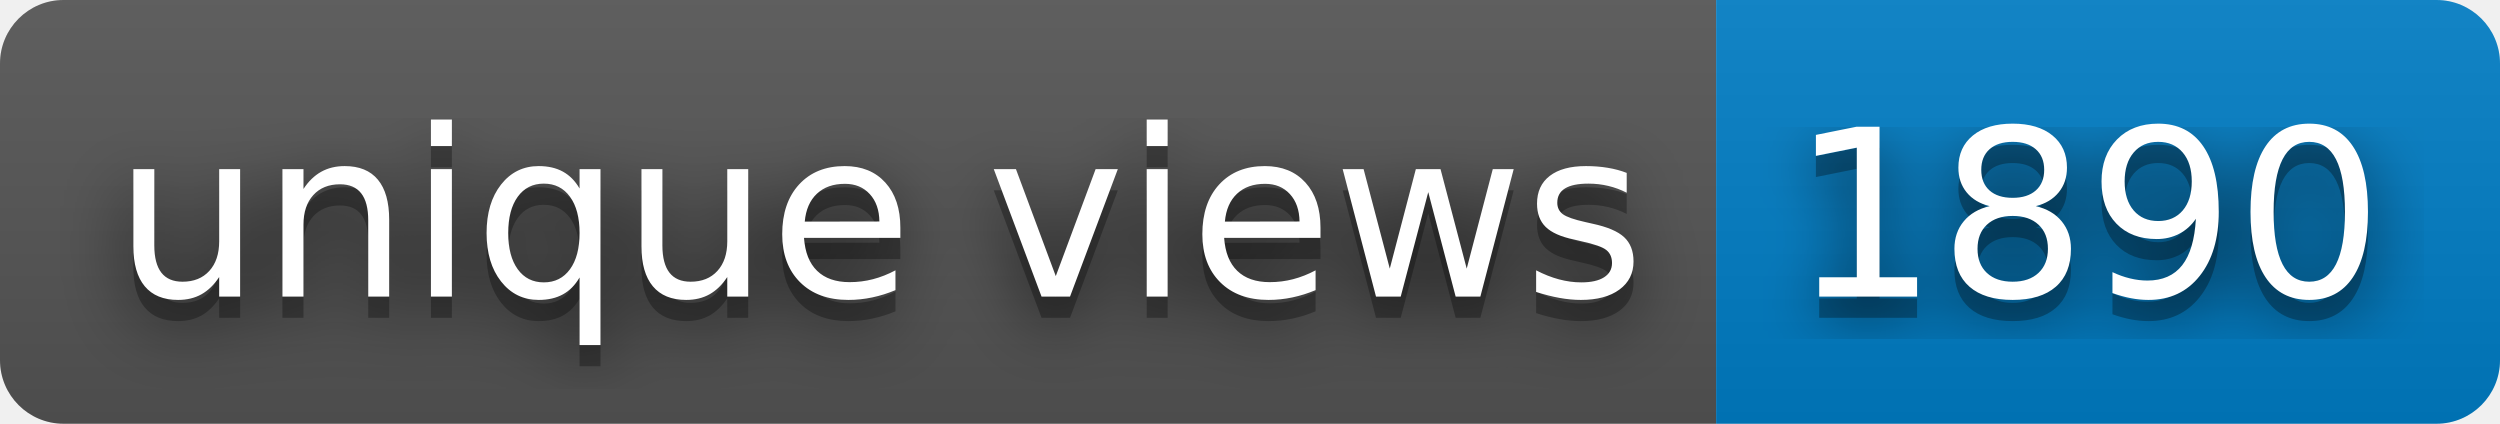
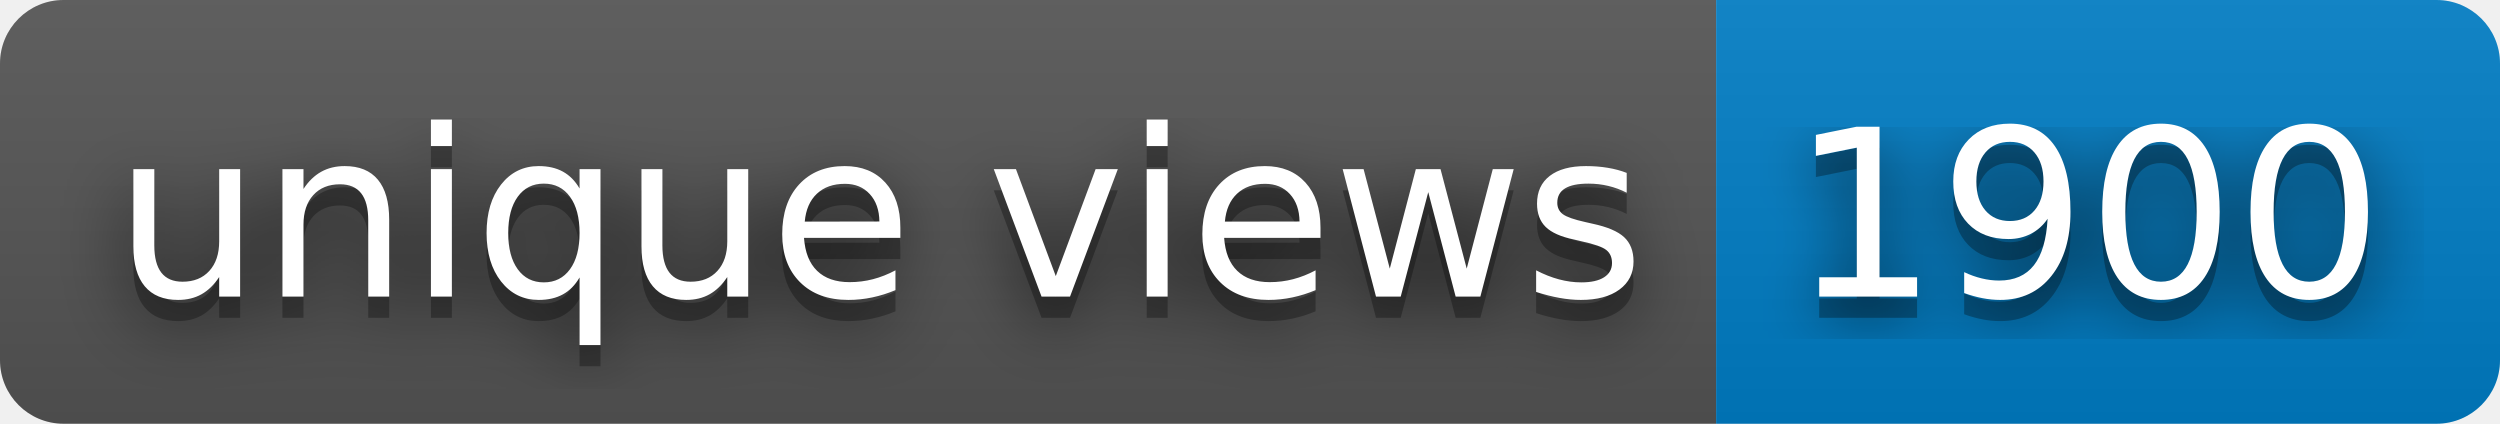
- <svg xmlns="http://www.w3.org/2000/svg" width="118" height="20" role="img" aria-label="unique views: 1890">
+ <svg xmlns="http://www.w3.org/2000/svg" width="118" height="20" role="img" aria-label="unique views: 1900">
  <filter id="blur">
    <feGaussianBlur stdDeviation="16" />
  </filter>
  <linearGradient id="s" x2="0" y2="100%">
    <stop offset="0" stop-color="#bbb" stop-opacity=".1" />
    <stop offset="1" stop-opacity=".1" />
  </linearGradient>
  <clipPath id="r">
    <rect width="118" height="20" rx="3" />
  </clipPath>
  <g clip-path="url(#r)">
    <rect width="81" height="20" fill="#555" />
    <rect x="81" width="37" height="20" fill="#007ec6" />
    <rect width="118" height="20" fill="url(#s)" />
  </g>
  <g fill="#fff" text-anchor="middle" font-family="Verdana,Geneva,DejaVu Sans,sans-serif" text-rendering="geometricPrecision" font-size="110">
    <g transform="scale(.1)">
      <g aria-hidden="true" fill="#010101">
        <text x="415" y="150" fill-opacity=".8" filter="url(#blur)" textLength="710">unique views</text>
        <text x="415" y="150" fill-opacity=".3" textLength="710">unique views</text>
      </g>
      <text x="415" y="140" textLength="710">unique views</text>
    </g>
    <g transform="scale(.1)">
      <g aria-hidden="true" fill="#010101">
-         <text x="985" y="150" fill-opacity=".8" filter="url(#blur)" textLength="270">1890</text>
-         <text x="985" y="150" fill-opacity=".3" textLength="270">1890</text>
+         <text x="985" y="150" fill-opacity=".8" filter="url(#blur)" textLength="270">1900</text>
+         <text x="985" y="150" fill-opacity=".3" textLength="270">1900</text>
      </g>
-       <text x="985" y="140" textLength="270">1890</text>
+       <text x="985" y="140" textLength="270">1900</text>
    </g>
  </g>
</svg>
